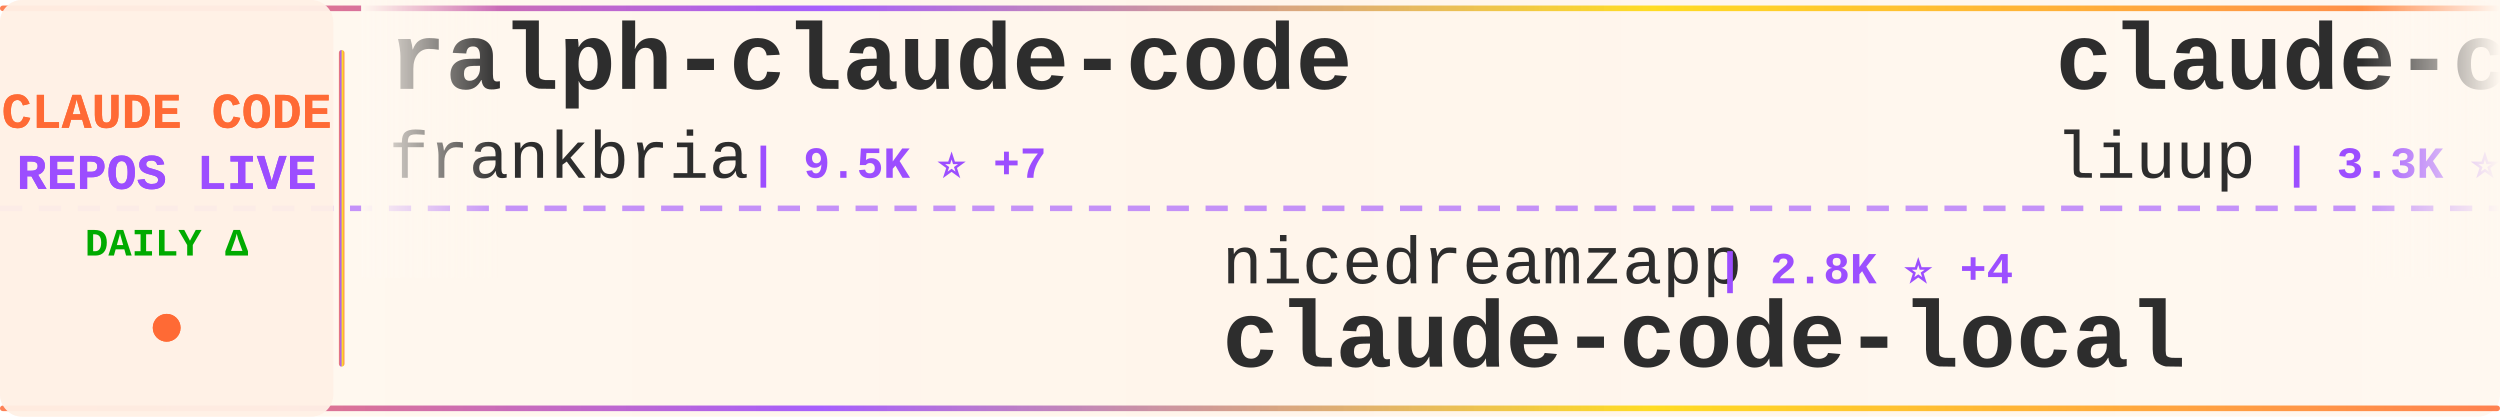
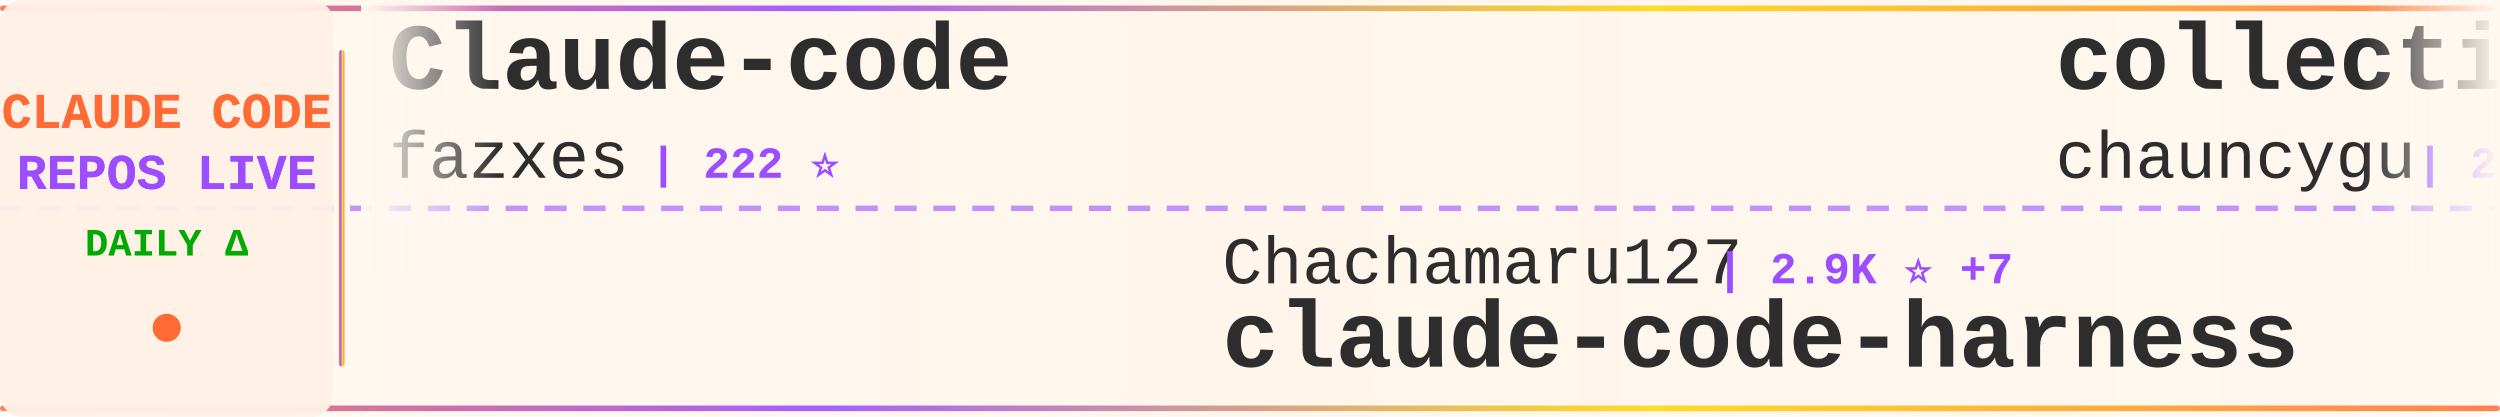
<svg xmlns="http://www.w3.org/2000/svg" width="900" height="150">
  <defs>
    <linearGradient id="tickerBg" x1="0%" y1="0%" x2="100%" y2="0%">
      <stop offset="0%" style="stop-color:#fff8f0;stop-opacity:0.98" />
      <stop offset="50%" style="stop-color:#fff5eb;stop-opacity:1" />
      <stop offset="100%" style="stop-color:#fff8f0;stop-opacity:0.98" />
    </linearGradient>
    <linearGradient id="borderGrad" x1="0%" y1="0%" x2="100%" y2="0%">
      <stop offset="0%" style="stop-color:#FF6B35;stop-opacity:0.85">
        <animate attributeName="stop-opacity" values="0.85;1;0.85" dur="2s" repeatCount="indefinite" />
      </stop>
      <stop offset="33%" style="stop-color:#9C4EFF;stop-opacity:0.9">
        <animate attributeName="stop-opacity" values="0.9;1;0.9" dur="2.2s" repeatCount="indefinite" />
      </stop>
      <stop offset="66%" style="stop-color:#FFD700;stop-opacity:0.85">
        <animate attributeName="stop-opacity" values="0.85;1;0.85" dur="1.8s" repeatCount="indefinite" />
      </stop>
      <stop offset="100%" style="stop-color:#FF6B35;stop-opacity:0.85">
        <animate attributeName="stop-opacity" values="0.85;1;0.85" dur="2s" repeatCount="indefinite" />
      </stop>
    </linearGradient>
    <filter id="textGlow">
      <feGaussianBlur stdDeviation="0.15" result="coloredBlur" />
      <feMerge>
        <feMergeNode in="coloredBlur" />
        <feMergeNode in="SourceGraphic" />
      </feMerge>
    </filter>
    <filter id="metricGlow">
      <feGaussianBlur stdDeviation="0.2" result="coloredBlur" />
      <feMerge>
        <feMergeNode in="coloredBlur" />
        <feMergeNode in="SourceGraphic" />
      </feMerge>
    </filter>
    <linearGradient id="leftFade" x1="0%" y1="0%" x2="100%" y2="0%">
      <stop offset="0%" style="stop-color:#fff8f0;stop-opacity:1" />
      <stop offset="100%" style="stop-color:#fff8f0;stop-opacity:0" />
    </linearGradient>
    <linearGradient id="rightFade" x1="0%" y1="0%" x2="100%" y2="0%">
      <stop offset="0%" style="stop-color:#fff8f0;stop-opacity:0" />
      <stop offset="100%" style="stop-color:#fff8f0;stop-opacity:1" />
    </linearGradient>
  </defs>
  <rect width="900" height="150" fill="url(#tickerBg)" rx="8" />
  <rect x="0" y="2" width="900" height="2" fill="url(#borderGrad)" rx="1" />
  <rect x="0" y="146" width="900" height="2" fill="url(#borderGrad)" rx="1" />
  <line x1="0" y1="75" x2="900" y2="75" stroke="#9C4EFF" stroke-width="2" stroke-dasharray="8 6" opacity="0.6" />
  <rect x="0" y="0" width="120" height="150" fill="#fff0e6" opacity="0.95" rx="8" />
  <text x="60" y="46" font-family="'Courier New', monospace" font-size="18" font-weight="bold" fill="#FF6B35" text-anchor="middle" filter="url(#textGlow)">
    CLAUDE CODE
  </text>
  <text x="60" y="68" font-family="'Courier New', monospace" font-size="18" font-weight="bold" fill="#9C4EFF" text-anchor="middle" filter="url(#textGlow)">
    REPOS LIVE
  </text>
  <text x="60" y="92" font-family="'Courier New', monospace" font-size="14" font-weight="bold" fill="#00aa00" text-anchor="middle">
    DAILY Δ
  </text>
  <circle cx="60" cy="118" r="5" fill="#FF6B35" filter="url(#metricGlow)">
    <animate attributeName="r" values="4;6;4" dur="1.5s" repeatCount="indefinite" />
    <animate attributeName="opacity" values="0.6;1;0.6" dur="1.5s" repeatCount="indefinite" />
  </circle>
  <rect x="122" y="18" width="2" height="114" fill="url(#borderGrad)" rx="1" />
  <clipPath id="tickerClip">
    <rect x="130" y="0" width="770" height="150" />
  </clipPath>
  <g clip-path="url(#tickerClip)">
    <g id="tickerItems">
      <animateTransform attributeName="transform" attributeType="XML" type="translate" from="0 0" to="-3000 0" dur="54s" repeatCount="indefinite" />
      <g transform="translate(0, 0)">
-         <text x="140" y="32" font-family="'Courier New', monospace" font-size="34" font-weight="bold" fill="#2d2d2d">ralph-claude-code</text>
-         <text x="140" y="64" font-family="'Courier New', monospace" font-size="24" font-weight="normal" fill="#2d2d2d" opacity="1.0">frankbria</text>
-         <text x="270" y="64" font-family="'Courier New', monospace" font-size="16" font-weight="bold" fill="#9C4EFF"> | 9.5K ⭐ +7</text>
-       </g>
-       <g transform="translate(300, 0)">
-         <text x="140" y="102" font-family="'Courier New', monospace" font-size="24" font-weight="normal" fill="#2d2d2d" opacity="1.0">nicedreamzapp</text>
-         <text x="318" y="102" font-family="'Courier New', monospace" font-size="16" font-weight="bold" fill="#9C4EFF"> | 2.8K ⭐ +4</text>
-         <text x="140" y="132" font-family="'Courier New', monospace" font-size="34" font-weight="bold" fill="#2d2d2d">claude-code-local</text>
-       </g>
-       <g transform="translate(600, 0)">
-         <text x="140" y="32" font-family="'Courier New', monospace" font-size="34" font-weight="bold" fill="#2d2d2d">claude-code-analysis</text>
-         <text x="140" y="64" font-family="'Courier New', monospace" font-size="24" font-weight="normal" fill="#2d2d2d" opacity="1.0">liuup</text>
-         <text x="222" y="64" font-family="'Courier New', monospace" font-size="16" font-weight="bold" fill="#9C4EFF"> | 3.3K ⭐ +12</text>
-       </g>
-       <g transform="translate(900, 0)">
-         <text x="140" y="102" font-family="'Courier New', monospace" font-size="24" font-weight="normal" fill="#2d2d2d" opacity="1.0">fuergaosi233</text>
-         <text x="306" y="102" font-family="'Courier New', monospace" font-size="16" font-weight="bold" fill="#9C4EFF"> | 2.7K ⭐ +4</text>
-         <text x="140" y="132" font-family="'Courier New', monospace" font-size="34" font-weight="bold" fill="#2d2d2d">claude-code-proxy</text>
-       </g>
-       <g transform="translate(1200, 0)">
        <text x="140" y="32" font-family="'Courier New', monospace" font-size="34" font-weight="bold" fill="#2d2d2d">Claude-code</text>
        <text x="140" y="64" font-family="'Courier New', monospace" font-size="24" font-weight="normal" fill="#2d2d2d" opacity="1.0">fazxes</text>
        <text x="234" y="64" font-family="'Courier New', monospace" font-size="16" font-weight="bold" fill="#9C4EFF"> | 222 ⭐</text>
      </g>
+       <g transform="translate(300, 0)">
+         <text x="140" y="102" font-family="'Courier New', monospace" font-size="24" font-weight="normal" fill="#2d2d2d" opacity="1.0">Chachamaru127</text>
+         <text x="318" y="102" font-family="'Courier New', monospace" font-size="16" font-weight="bold" fill="#9C4EFF"> | 2.9K ⭐ +7</text>
+         <text x="140" y="132" font-family="'Courier New', monospace" font-size="34" font-weight="bold" fill="#2d2d2d">claude-code-harness</text>
+       </g>
+       <g transform="translate(600, 0)">
+         <text x="140" y="32" font-family="'Courier New', monospace" font-size="34" font-weight="bold" fill="#2d2d2d">collection-claude-code-s...</text>
+         <text x="140" y="64" font-family="'Courier New', monospace" font-size="24" font-weight="normal" fill="#2d2d2d" opacity="1.0">chauncygu</text>
+         <text x="270" y="64" font-family="'Courier New', monospace" font-size="16" font-weight="bold" fill="#9C4EFF"> | 2.7K ⭐ +4</text>
+       </g>
+       <g transform="translate(900, 0)">
+         <text x="140" y="102" font-family="'Courier New', monospace" font-size="24" font-weight="normal" fill="#2d2d2d" opacity="1.0">fuergaosi233</text>
+         <text x="306" y="102" font-family="'Courier New', monospace" font-size="16" font-weight="bold" fill="#9C4EFF"> | 2.7K ⭐ +3</text>
+         <text x="140" y="132" font-family="'Courier New', monospace" font-size="34" font-weight="bold" fill="#2d2d2d">claude-code-proxy</text>
+       </g>
+       <g transform="translate(1200, 0)">
+         <text x="140" y="32" font-family="'Courier New', monospace" font-size="34" font-weight="bold" fill="#2d2d2d">Claude-Code-Workflow</text>
+         <text x="140" y="64" font-family="'Courier New', monospace" font-size="24" font-weight="normal" fill="#2d2d2d" opacity="1.0">catlog22</text>
+         <text x="258" y="64" font-family="'Courier New', monospace" font-size="16" font-weight="bold" fill="#9C4EFF"> | 2.1K ⭐ +1</text>
+       </g>
      <g transform="translate(1500, 0)">
-         <text x="140" y="102" font-family="'Courier New', monospace" font-size="24" font-weight="normal" fill="#2d2d2d" opacity="1.0">SeemSeam</text>
-         <text x="258" y="102" font-family="'Courier New', monospace" font-size="16" font-weight="bold" fill="#9C4EFF"> | 3.1K ⭐ +12</text>
-         <text x="140" y="132" font-family="'Courier New', monospace" font-size="34" font-weight="bold" fill="#2d2d2d">claude_codex_bridge</text>
+         <text x="140" y="102" font-family="'Courier New', monospace" font-size="24" font-weight="normal" fill="#2d2d2d" opacity="1.0">zebbern</text>
+         <text x="246" y="102" font-family="'Courier New', monospace" font-size="16" font-weight="bold" fill="#9C4EFF"> | 4.3K ⭐ +2</text>
+         <text x="140" y="132" font-family="'Courier New', monospace" font-size="34" font-weight="bold" fill="#2d2d2d">claude-code-guide</text>
      </g>
      <g transform="translate(1800, 0)">
-         <text x="140" y="32" font-family="'Courier New', monospace" font-size="34" font-weight="bold" fill="#2d2d2d">ECC</text>
-         <text x="140" y="64" font-family="'Courier New', monospace" font-size="24" font-weight="normal" fill="#2d2d2d" opacity="1.0">affaan-m</text>
-         <text x="258" y="64" font-family="'Courier New', monospace" font-size="16" font-weight="bold" fill="#9C4EFF"> | 220.9K ⭐ +754</text>
+         <text x="140" y="32" font-family="'Courier New', monospace" font-size="34" font-weight="bold" fill="#2d2d2d">Claude-code</text>
+         <text x="140" y="64" font-family="'Courier New', monospace" font-size="24" font-weight="normal" fill="#2d2d2d" opacity="1.0">zstmfhy</text>
+         <text x="246" y="64" font-family="'Courier New', monospace" font-size="16" font-weight="bold" fill="#9C4EFF"> | 190 ⭐</text>
      </g>
      <g transform="translate(2100, 0)">
-         <text x="140" y="102" font-family="'Courier New', monospace" font-size="24" font-weight="normal" fill="#2d2d2d" opacity="1.0">ChinaSiro</text>
-         <text x="270" y="102" font-family="'Courier New', monospace" font-size="16" font-weight="bold" fill="#9C4EFF"> | 9.4K ⭐ +6</text>
-         <text x="140" y="132" font-family="'Courier New', monospace" font-size="34" font-weight="bold" fill="#2d2d2d">claude-code-sourcemap</text>
+         <text x="140" y="102" font-family="'Courier New', monospace" font-size="24" font-weight="normal" fill="#2d2d2d" opacity="1.0">anthropics</text>
+         <text x="282" y="102" font-family="'Courier New', monospace" font-size="16" font-weight="bold" fill="#9C4EFF"> | 154.6K ⭐ +423</text>
+         <text x="140" y="132" font-family="'Courier New', monospace" font-size="34" font-weight="bold" fill="#2d2d2d">skills</text>
      </g>
      <g transform="translate(2400, 0)">
-         <text x="140" y="32" font-family="'Courier New', monospace" font-size="34" font-weight="bold" fill="#2d2d2d">claude-code-reverse</text>
-         <text x="140" y="64" font-family="'Courier New', monospace" font-size="24" font-weight="normal" fill="#2d2d2d" opacity="1.0">Yuyz0112</text>
-         <text x="258" y="64" font-family="'Courier New', monospace" font-size="16" font-weight="bold" fill="#9C4EFF"> | 2.4K ⭐ +1</text>
+         <text x="140" y="32" font-family="'Courier New', monospace" font-size="34" font-weight="bold" fill="#2d2d2d">claude-code-settings</text>
+         <text x="140" y="64" font-family="'Courier New', monospace" font-size="24" font-weight="normal" fill="#2d2d2d" opacity="1.0">feiskyer</text>
+         <text x="258" y="64" font-family="'Courier New', monospace" font-size="16" font-weight="bold" fill="#9C4EFF"> | 1.6K ⭐ +1</text>
      </g>
      <g transform="translate(2700, 0)">
-         <text x="140" y="102" font-family="'Courier New', monospace" font-size="24" font-weight="normal" fill="#2d2d2d" opacity="1.0">lintsinghua</text>
-         <text x="294" y="102" font-family="'Courier New', monospace" font-size="16" font-weight="bold" fill="#9C4EFF"> | 3.7K ⭐ +10</text>
-         <text x="140" y="132" font-family="'Courier New', monospace" font-size="34" font-weight="bold" fill="#2d2d2d">claude-code-book</text>
+         <text x="140" y="102" font-family="'Courier New', monospace" font-size="24" font-weight="normal" fill="#2d2d2d" opacity="1.0">luyao618</text>
+         <text x="258" y="102" font-family="'Courier New', monospace" font-size="16" font-weight="bold" fill="#9C4EFF"> | 1.6K ⭐ +6</text>
+         <text x="140" y="132" font-family="'Courier New', monospace" font-size="34" font-weight="bold" fill="#2d2d2d">Claude-Code-Source-Study</text>
      </g>
      <g transform="translate(3000, 0)">
-         <text x="140" y="32" font-family="'Courier New', monospace" font-size="34" font-weight="bold" fill="#2d2d2d">ralph-claude-code</text>
-         <text x="140" y="64" font-family="'Courier New', monospace" font-size="24" font-weight="normal" fill="#2d2d2d" opacity="1.0">frankbria</text>
-         <text x="270" y="64" font-family="'Courier New', monospace" font-size="16" font-weight="bold" fill="#9C4EFF"> | 9.5K ⭐ +7</text>
+         <text x="140" y="32" font-family="'Courier New', monospace" font-size="34" font-weight="bold" fill="#2d2d2d">Claude-code</text>
+         <text x="140" y="64" font-family="'Courier New', monospace" font-size="24" font-weight="normal" fill="#2d2d2d" opacity="1.0">fazxes</text>
+         <text x="234" y="64" font-family="'Courier New', monospace" font-size="16" font-weight="bold" fill="#9C4EFF"> | 222 ⭐</text>
      </g>
      <g transform="translate(3300, 0)">
-         <text x="140" y="102" font-family="'Courier New', monospace" font-size="24" font-weight="normal" fill="#2d2d2d" opacity="1.0">nicedreamzapp</text>
-         <text x="318" y="102" font-family="'Courier New', monospace" font-size="16" font-weight="bold" fill="#9C4EFF"> | 2.8K ⭐ +4</text>
-         <text x="140" y="132" font-family="'Courier New', monospace" font-size="34" font-weight="bold" fill="#2d2d2d">claude-code-local</text>
+         <text x="140" y="102" font-family="'Courier New', monospace" font-size="24" font-weight="normal" fill="#2d2d2d" opacity="1.0">Chachamaru127</text>
+         <text x="318" y="102" font-family="'Courier New', monospace" font-size="16" font-weight="bold" fill="#9C4EFF"> | 2.9K ⭐ +7</text>
+         <text x="140" y="132" font-family="'Courier New', monospace" font-size="34" font-weight="bold" fill="#2d2d2d">claude-code-harness</text>
      </g>
      <g transform="translate(3600, 0)">
-         <text x="140" y="32" font-family="'Courier New', monospace" font-size="34" font-weight="bold" fill="#2d2d2d">claude-code-analysis</text>
-         <text x="140" y="64" font-family="'Courier New', monospace" font-size="24" font-weight="normal" fill="#2d2d2d" opacity="1.0">liuup</text>
-         <text x="222" y="64" font-family="'Courier New', monospace" font-size="16" font-weight="bold" fill="#9C4EFF"> | 3.3K ⭐ +12</text>
+         <text x="140" y="32" font-family="'Courier New', monospace" font-size="34" font-weight="bold" fill="#2d2d2d">collection-claude-code-s...</text>
+         <text x="140" y="64" font-family="'Courier New', monospace" font-size="24" font-weight="normal" fill="#2d2d2d" opacity="1.0">chauncygu</text>
+         <text x="270" y="64" font-family="'Courier New', monospace" font-size="16" font-weight="bold" fill="#9C4EFF"> | 2.7K ⭐ +4</text>
      </g>
      <g transform="translate(3900, 0)">
        <text x="140" y="102" font-family="'Courier New', monospace" font-size="24" font-weight="normal" fill="#2d2d2d" opacity="1.0">fuergaosi233</text>
-         <text x="306" y="102" font-family="'Courier New', monospace" font-size="16" font-weight="bold" fill="#9C4EFF"> | 2.7K ⭐ +4</text>
+         <text x="306" y="102" font-family="'Courier New', monospace" font-size="16" font-weight="bold" fill="#9C4EFF"> | 2.7K ⭐ +3</text>
        <text x="140" y="132" font-family="'Courier New', monospace" font-size="34" font-weight="bold" fill="#2d2d2d">claude-code-proxy</text>
      </g>
    </g>
  </g>
  <rect x="130" y="0" width="50" height="100" fill="url(#leftFade)" />
  <rect x="850" y="0" width="50" height="100" fill="url(#rightFade)" />
</svg>
